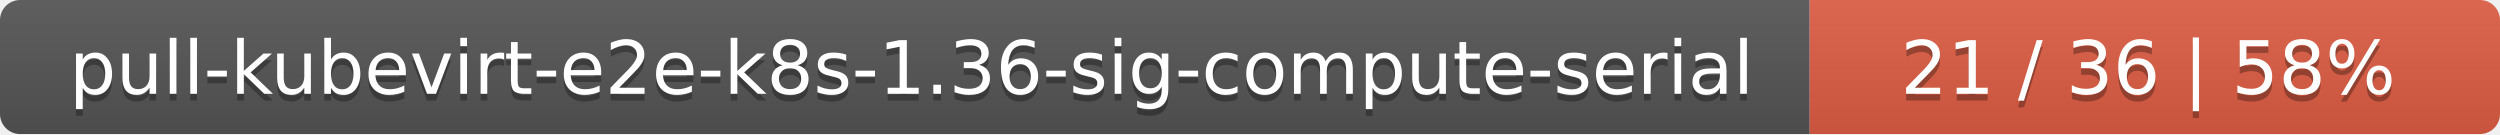
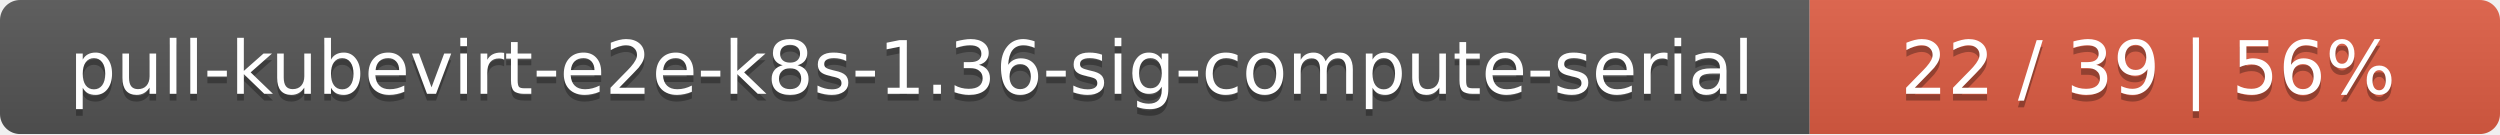
<svg xmlns="http://www.w3.org/2000/svg" width="373" height="20">
  <linearGradient id="smooth" x2="0" y2="100%">
    <stop offset="0" stop-color="#bbb" stop-opacity=".1" />
    <stop offset="1" stop-opacity=".1" />
  </linearGradient>
  <mask id="round">
    <rect width="373" height="20" rx="3" fill="#fff" />
  </mask>
  <g mask="url(#round)">
    <rect width="270" height="20" fill="#555" />
    <rect x="270" width="103" height="20" fill="#e05d44" />
    <rect width="373" height="20" fill="url(#smooth)" />
  </g>
  <g fill="#fff" text-anchor="middle" font-family="DejaVu Sans,Verdana,Geneva,sans-serif" font-size="11">
    <text x="136" y="15" fill="#010101" fill-opacity=".3">pull-kubevirt-e2e-k8s-1.36-sig-compute-serial</text>
    <text x="136" y="14">pull-kubevirt-e2e-k8s-1.36-sig-compute-serial</text>
-     <text x="320.5" y="15" fill="#010101" fill-opacity=".3">21 / 36    |    58%</text>
-     <text x="320.5" y="14">21 / 36    |    58%</text>
+     <text x="320.5" y="15" fill="#010101" fill-opacity=".3">22 / 39    |    56%</text>
+     <text x="320.5" y="14">22 / 39    |    56%</text>
  </g>
</svg>
